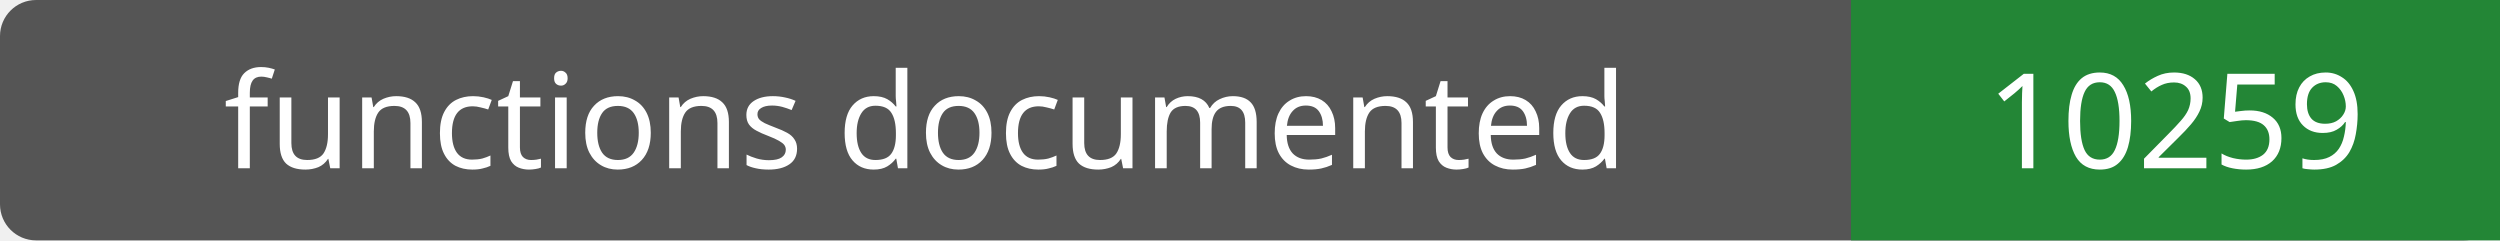
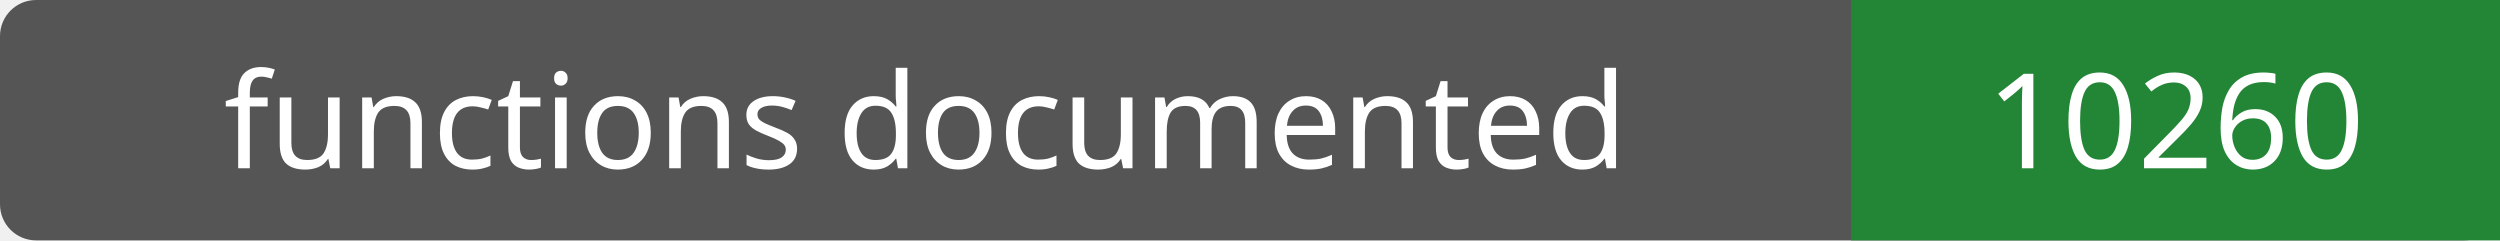
- <svg xmlns="http://www.w3.org/2000/svg" width="208" height="20" role="img" aria-label="functions documented: 10259">
+ <svg xmlns="http://www.w3.org/2000/svg" width="208" height="20" role="img" aria-label="functions documented: 10260">
  <rect width="208" height="20" rx="3" fill="#555" />
  <path fill="#238636" d="M154 0h54v20H154z" />
  <g fill="#fff" text-anchor="middle" font-family="Verdana,sans-serif" font-size="11">
    <text x="77.0" y="14">functions documented</text>
-     <text x="181.0" y="14">10259</text>
+     <text x="181.0" y="14">10260</text>
  </g>
</svg>
